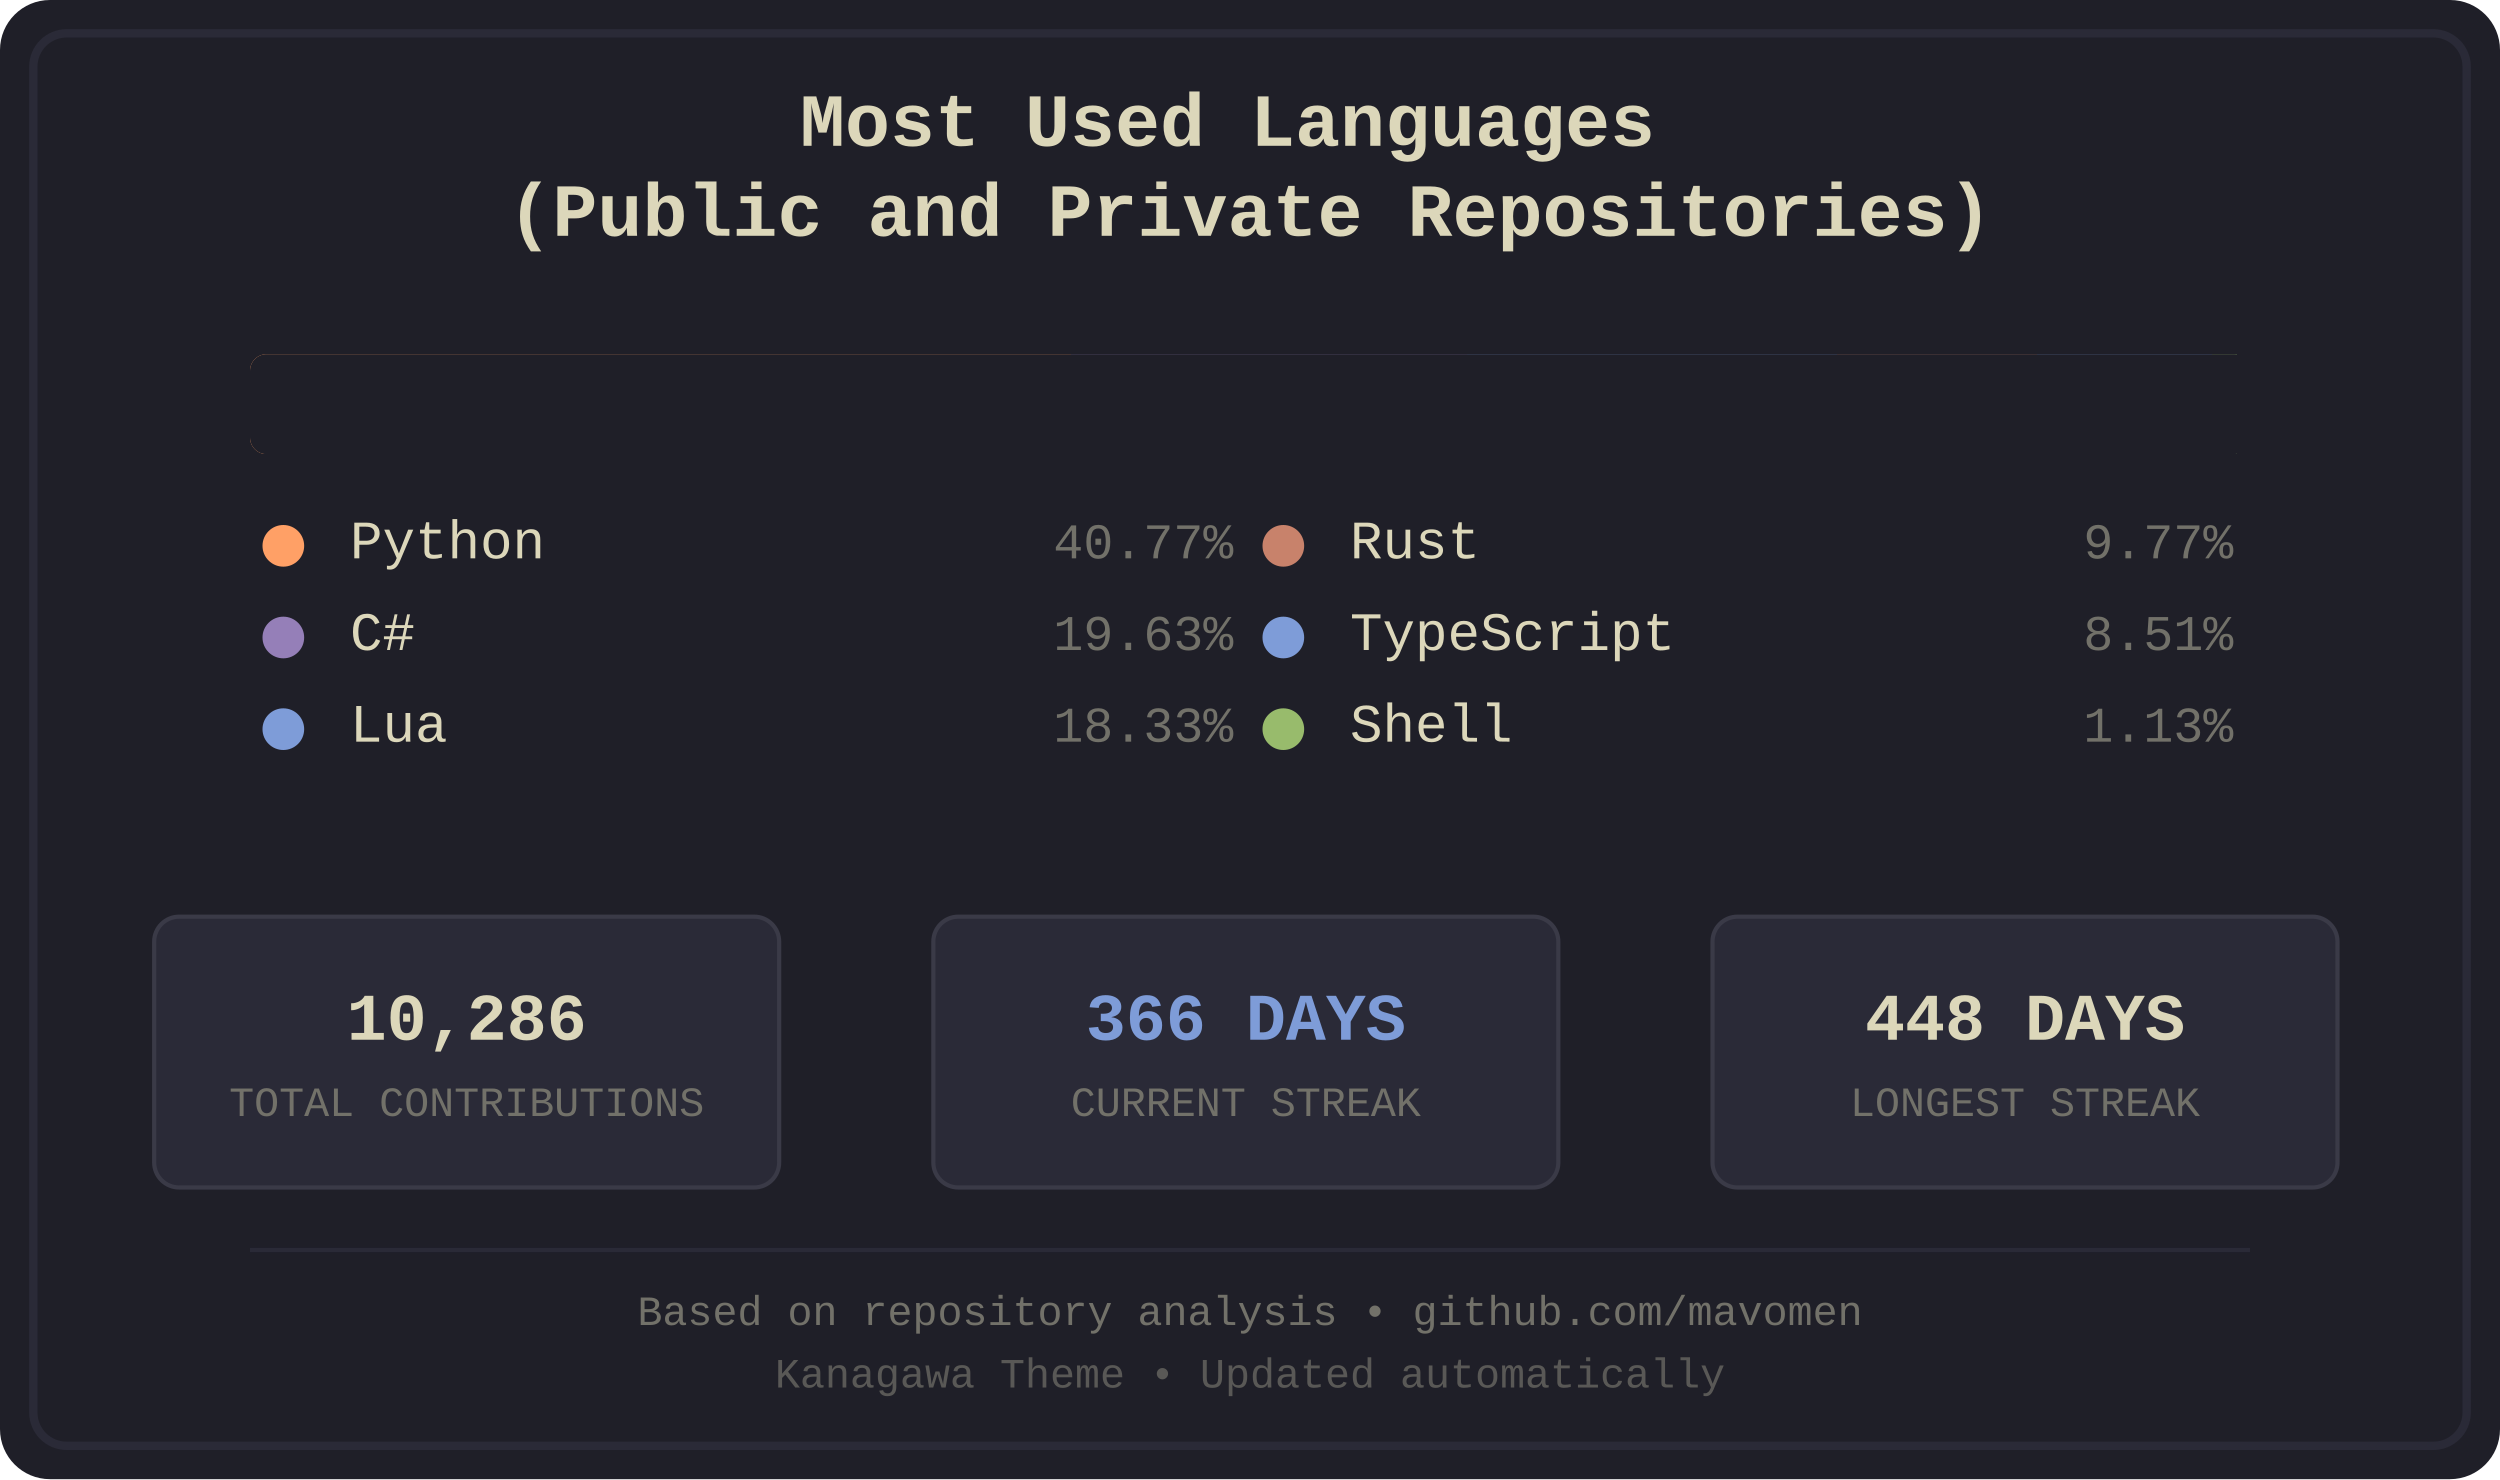
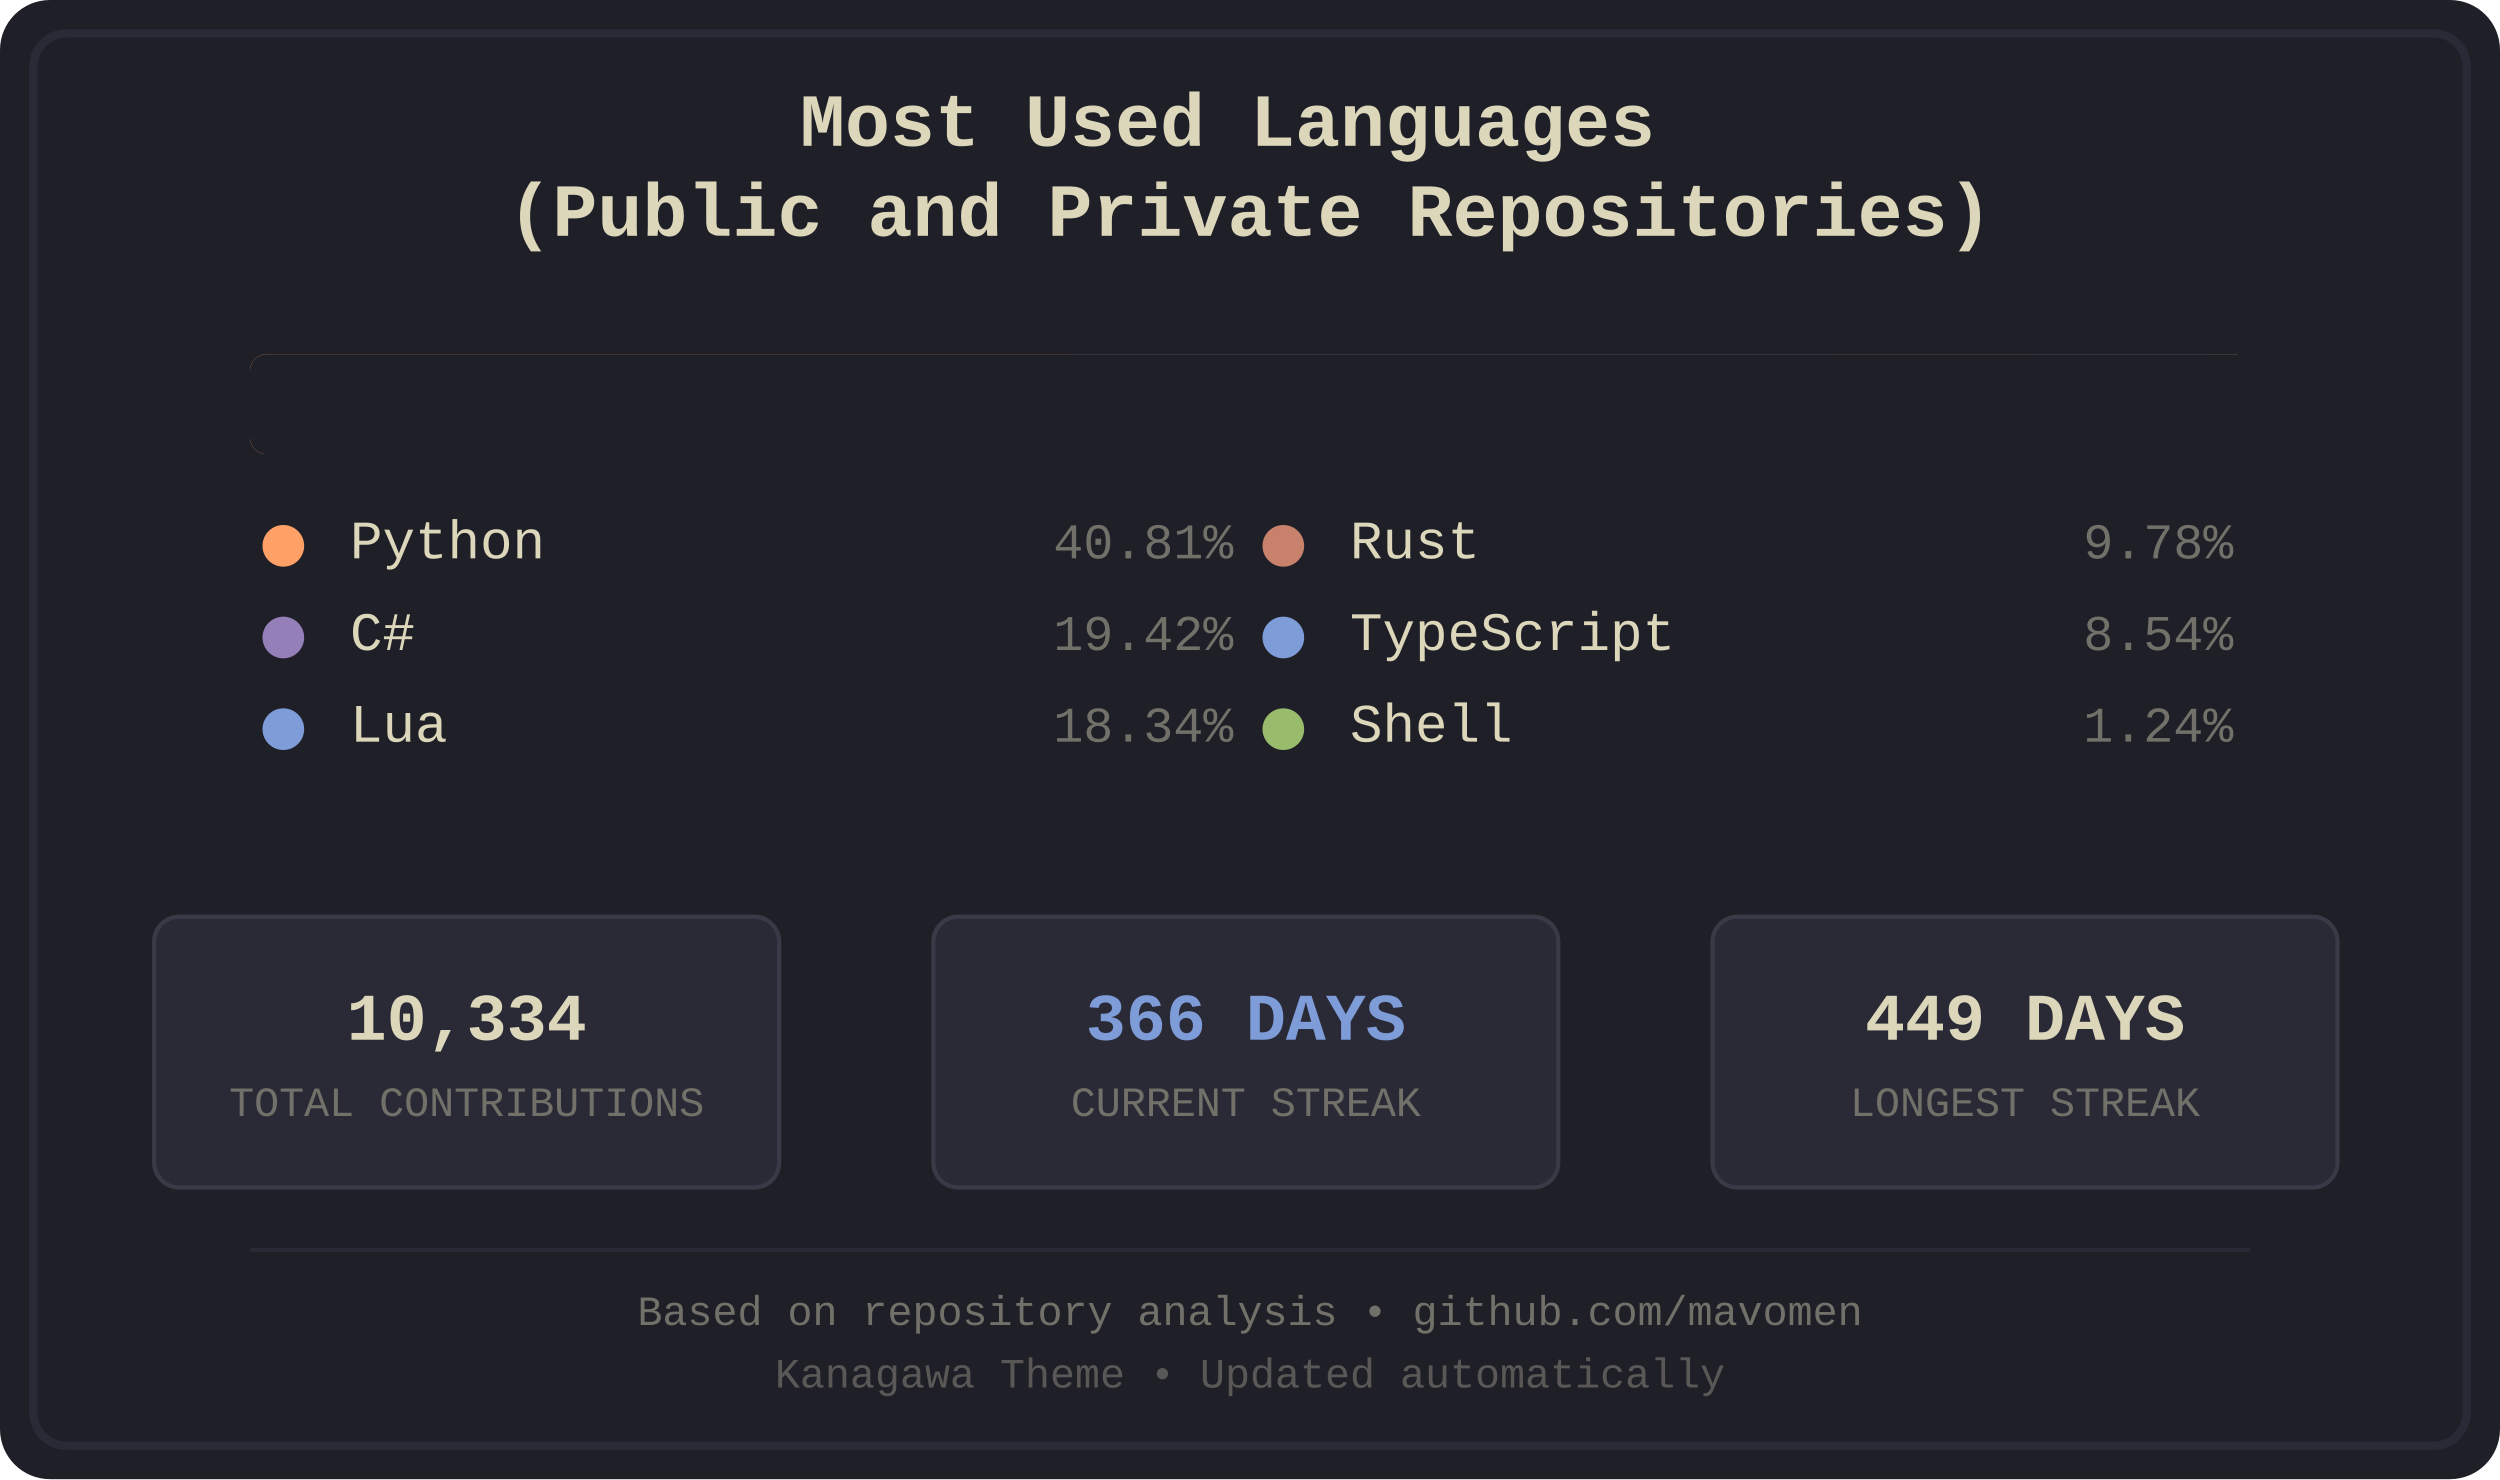
<svg xmlns="http://www.w3.org/2000/svg" width="600" height="355" viewBox="0 0 600 355">
  <defs>
    <style>
.bg-primary { fill: #1f1f28; }
.bg-secondary { fill: #16161d; }
.fg-primary { fill: #dcd7ba; }
.fg-secondary { fill: #727169; }
.border { stroke: #2a2a37; }
.font-title { font-family: 'Courier New', monospace; font-size: 18px; font-weight: bold; }
.font-lang { font-family: 'Courier New', monospace; font-size: 13px; }
.font-percent { font-family: 'Courier New', monospace; font-size: 12px; }
.font-footer { font-family: 'Courier New', monospace; font-size: 10px; }
.stat-box { fill: #2a2a37; stroke: #3a3a47; stroke-width: 1; rx: 6; ry: 6; }
.stat-value { font-family: 'Courier New', monospace; font-size: 16px; font-weight: bold; }
.stat-label { font-family: 'Courier New', monospace; font-size: 10px; }
.python { fill: #ffa066; }
.csharp { fill: #957fb8; }
.lua { fill: #7e9cd8; }
.rust { fill: #c8826b; }
.typescript { fill: #7e9cd8; }
.shell { fill: #98bb6c; }
</style>
    <clipPath id="barClip">
      <rect x="60" y="85" width="480" height="24" rx="4" ry="4" />
    </clipPath>
  </defs>
  <rect width="600" height="355" fill="#1f1f28" rx="12" />
  <rect x="8" y="8" width="584" height="339" fill="none" stroke="#2a2a37" stroke-width="2" rx="8" />
  <text x="300.0" y="35" text-anchor="middle" fill="#dcd7ba" class="font-title">
    <tspan x="300.0" dy="0">Most Used Languages</tspan>
    <tspan x="300.0" dy="1.2em">(Public and Private Repositories)</tspan>
  </text>
  <g id="language-bar" clip-path="url(#barClip)" shape-rendering="crispEdges">
    <rect x="60" y="85" width="197" height="24" class="python" />
-     <rect x="257" y="85" width="95" height="24" class="csharp" />
-     <rect x="352" y="85" width="89" height="24" class="lua" />
-     <rect x="441" y="85" width="48" height="24" class="rust" />
-     <rect x="489" y="85" width="42" height="24" class="typescript" />
-     <rect x="531" y="85" width="6" height="24" class="shell" />
+     <rect x="257" y="85" width="94" height="24" class="csharp" />
+     <rect x="351" y="85" width="89" height="24" class="lua" />
+     <rect x="440" y="85" width="48" height="24" class="rust" />
+     <rect x="488" y="85" width="42" height="24" class="typescript" />
+     <rect x="530" y="85" width="7" height="24" class="shell" />
  </g>
  <rect x="60" y="85" width="480" height="24" fill="#1f1f28" rx="4">
    <animate attributeName="width" from="480" to="0" dur="1.2s" fill="freeze" />
  </rect>
  <g transform="translate(60.0, 134)">
    <circle cx="8" cy="-3" r="5" class="python" />
    <text x="24" y="0" class="fg-primary font-lang">Python</text>
-     <text x="236.0" y="0" class="fg-secondary font-percent" text-anchor="end">40.77%</text>
+     <text x="236.0" y="0" class="fg-secondary font-percent" text-anchor="end">40.81%</text>
  </g>
  <g transform="translate(60.0, 156)">
    <circle cx="8" cy="-3" r="5" class="csharp" />
    <text x="24" y="0" class="fg-primary font-lang">C#</text>
-     <text x="236.0" y="0" class="fg-secondary font-percent" text-anchor="end">19.63%</text>
+     <text x="236.0" y="0" class="fg-secondary font-percent" text-anchor="end">19.42%</text>
  </g>
  <g transform="translate(60.0, 178)">
    <circle cx="8" cy="-3" r="5" class="lua" />
    <text x="24" y="0" class="fg-primary font-lang">Lua</text>
-     <text x="236.0" y="0" class="fg-secondary font-percent" text-anchor="end">18.33%</text>
+     <text x="236.0" y="0" class="fg-secondary font-percent" text-anchor="end">18.34%</text>
  </g>
  <g transform="translate(300.0, 134)">
    <circle cx="8" cy="-3" r="5" class="rust" />
    <text x="24" y="0" class="fg-primary font-lang">Rust</text>
-     <text x="236.0" y="0" class="fg-secondary font-percent" text-anchor="end">9.77%</text>
+     <text x="236.0" y="0" class="fg-secondary font-percent" text-anchor="end">9.78%</text>
  </g>
  <g transform="translate(300.0, 156)">
    <circle cx="8" cy="-3" r="5" class="typescript" />
    <text x="24" y="0" class="fg-primary font-lang">TypeScript</text>
-     <text x="236.0" y="0" class="fg-secondary font-percent" text-anchor="end">8.51%</text>
+     <text x="236.0" y="0" class="fg-secondary font-percent" text-anchor="end">8.54%</text>
  </g>
  <g transform="translate(300.0, 178)">
    <circle cx="8" cy="-3" r="5" class="shell" />
    <text x="24" y="0" class="fg-primary font-lang">Shell</text>
-     <text x="236.0" y="0" class="fg-secondary font-percent" text-anchor="end">1.13%</text>
+     <text x="236.0" y="0" class="fg-secondary font-percent" text-anchor="end">1.24%</text>
  </g>
  <rect x="37" y="220" width="150" height="65" class="stat-box" />
-   <text x="112.0" y="245" text-anchor="middle" dominant-baseline="middle" fill="#dcd7ba" class="stat-value">10,286</text>
+   <text x="112.0" y="245" text-anchor="middle" dominant-baseline="middle" fill="#dcd7ba" class="stat-value">10,334</text>
  <text x="112.0" y="265" text-anchor="middle" dominant-baseline="middle" fill="#727169" class="stat-label">TOTAL CONTRIBUTIONS</text>
  <rect x="224" y="220" width="150" height="65" class="stat-box" />
  <text x="299.0" y="245" text-anchor="middle" dominant-baseline="middle" fill="#7e9cd8" class="stat-value">366 DAYS</text>
  <text x="299.0" y="265" text-anchor="middle" dominant-baseline="middle" fill="#727169" class="stat-label">CURRENT STREAK</text>
  <rect x="411" y="220" width="150" height="65" class="stat-box" />
-   <text x="486.0" y="245" text-anchor="middle" dominant-baseline="middle" fill="#dcd7ba" class="stat-value">448 DAYS</text>
+   <text x="486.0" y="245" text-anchor="middle" dominant-baseline="middle" fill="#dcd7ba" class="stat-value">449 DAYS</text>
  <text x="486.0" y="265" text-anchor="middle" dominant-baseline="middle" fill="#727169" class="stat-label">LONGEST STREAK</text>
  <line x1="60" y1="300" x2="540" y2="300" stroke="#2a2a37" stroke-width="1" />
  <text x="300.0" y="318" text-anchor="middle" class="fg-secondary font-footer">Based on repository analysis • github.com/mavomen</text>
  <text x="300.0" y="333" text-anchor="middle" class="fg-secondary font-footer" opacity="0.7">Kanagawa Theme • Updated automatically</text>
</svg>
